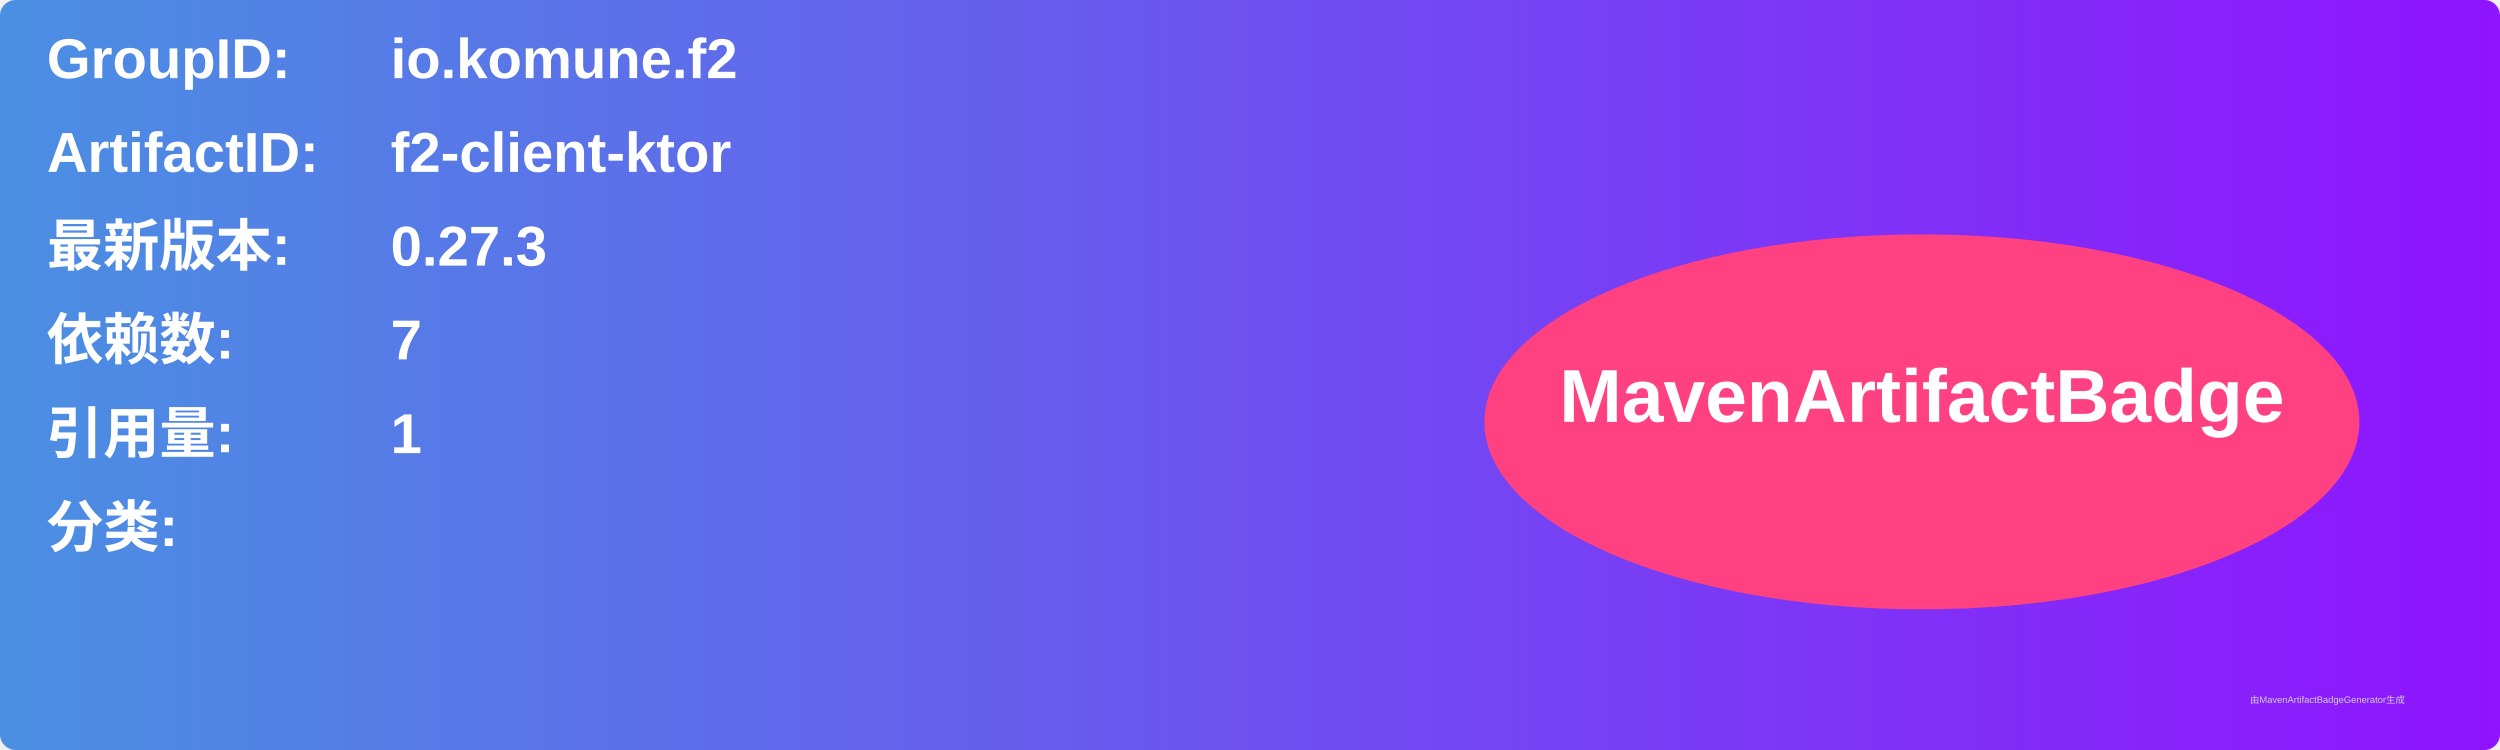
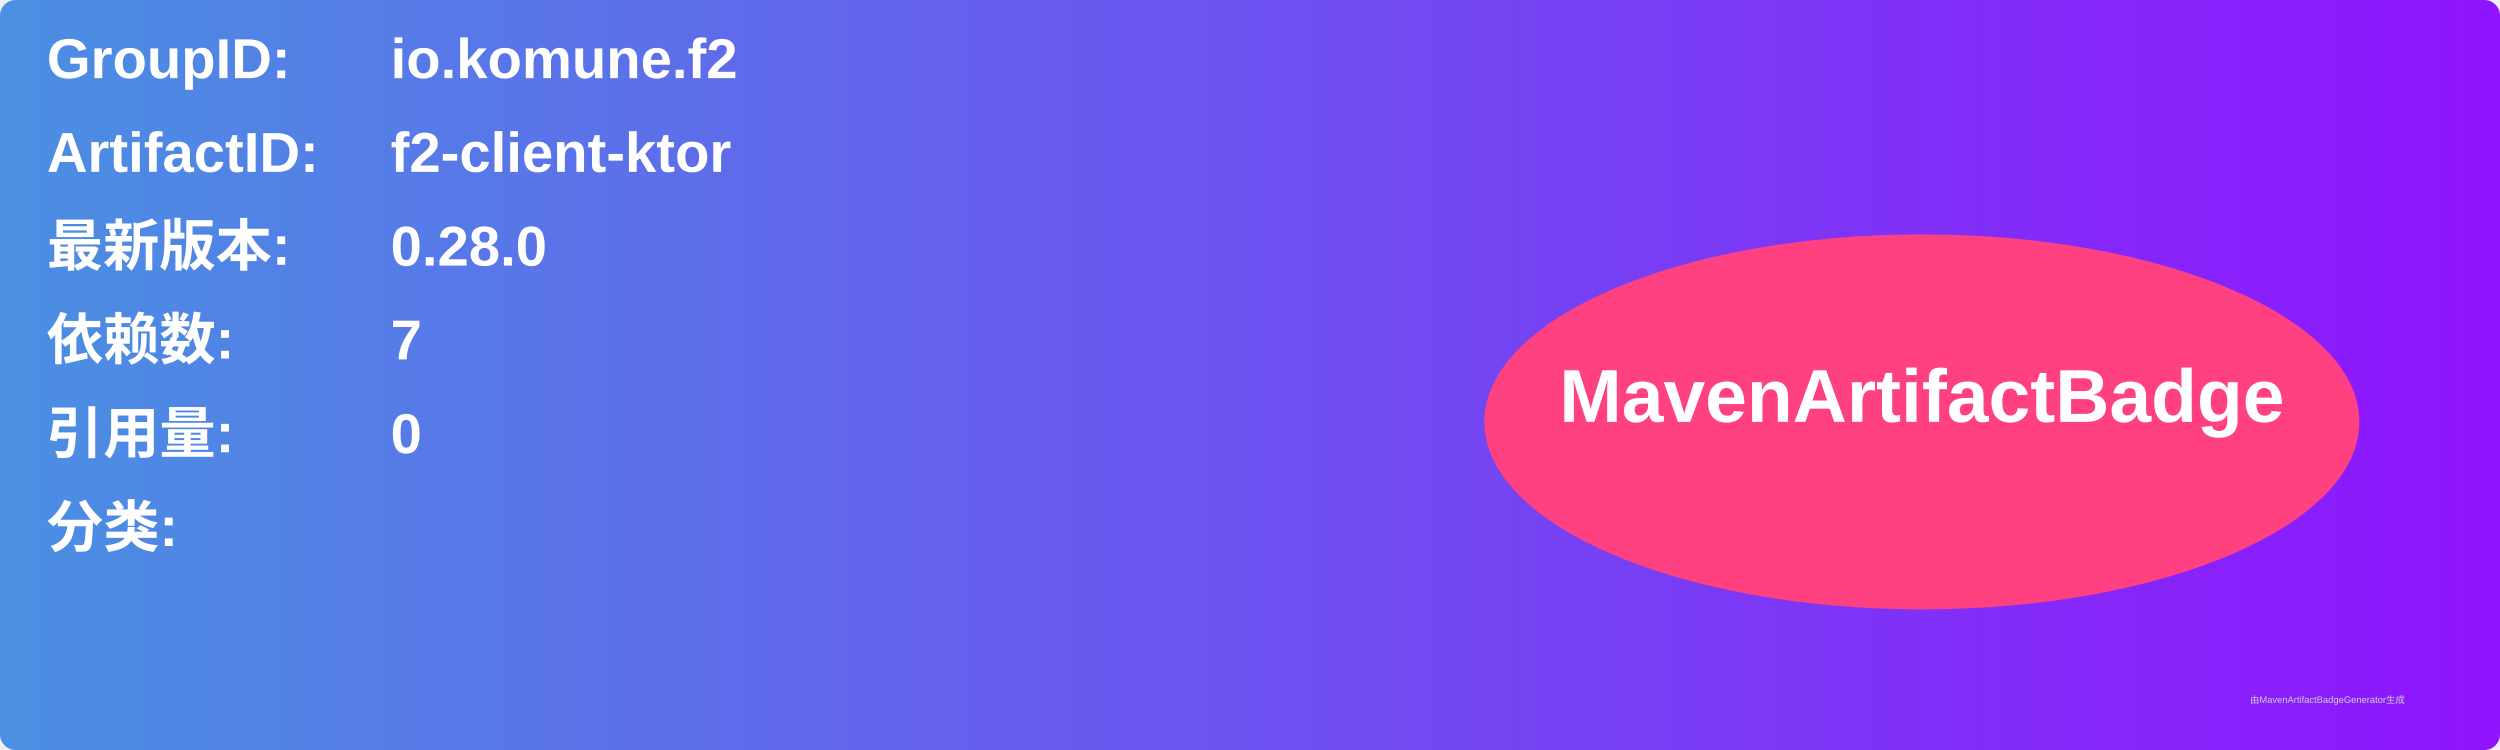
<svg xmlns="http://www.w3.org/2000/svg" width="800" height="240" viewBox="0 0 800 240">
  <linearGradient id="grad" x1="0%" y1="0%" x2="100%" y2="0%">
    <stop offset="0%" stop-color="#4a90e2" />
    <stop offset="100%" stop-color="#9013fe" />
  </linearGradient>
  <rect width="100%" height="100%" rx="5" ry="5" fill="url(#grad)" />
  <g transform="translate(15, 15)">
    <text x="0" y="10" font-family="Arial" font-size="18" fill="white" font-weight="bold" width="260">GroupID:</text>
    <text x="110" y="10" font-family="Arial" font-size="18" fill="white" font-weight="bold" width="460">io.komune.f2</text>
    <text x="0" y="40" font-family="Arial" font-size="18" fill="white" font-weight="bold" width="260">ArtifactID:</text>
    <text x="110" y="40" font-family="Arial" font-size="18" fill="white" font-weight="bold" width="460">f2-client-ktor</text>
    <text x="0" y="70" font-family="Arial" font-size="18" fill="white" font-weight="bold">最新版本:</text>
    <text x="110" y="70" font-family="Arial" font-size="18" fill="white" font-weight="bold">
-       <tspan font-weight="bold">0.27.3</tspan>
+       <tspan font-weight="bold">0.28.0</tspan>
    </text>
    <text x="0" y="100" font-family="Arial" font-size="18" fill="white" font-weight="bold">依赖数: </text>
    <text x="110" y="100" font-family="Arial" font-size="18" fill="white">
      <tspan font-weight="bold">7</tspan>
    </text>
    <text x="0" y="130" font-family="Arial" font-size="18" fill="white" font-weight="bold">引用量: </text>
    <text x="110" y="130" font-family="Arial" font-size="18" fill="white">
-       <tspan font-weight="bold">1</tspan>
+       <tspan font-weight="bold">0</tspan>
    </text>
    <text x="0" y="160" font-family="Arial" font-size="18" fill="white" font-weight="bold">分类:</text>
    <text x="10" y="190" font-family="Arial" font-size="10" fill="white">
      <tspan font-weight="bold" />
    </text>
    <ellipse cx="600" cy="120" rx="140" ry="60" fill="#ff4081" />
    <text x="600" y="120" text-anchor="middle" font-family="Arial" font-size="24" fill="white" font-weight="bold">MavenArtifactBadge</text>
  </g>
  <text x="720" y="225" font-family="Arial" font-size="3" fill="#d0d0d0">由MavenArtifactBadgeGenerator生成</text>
</svg>
